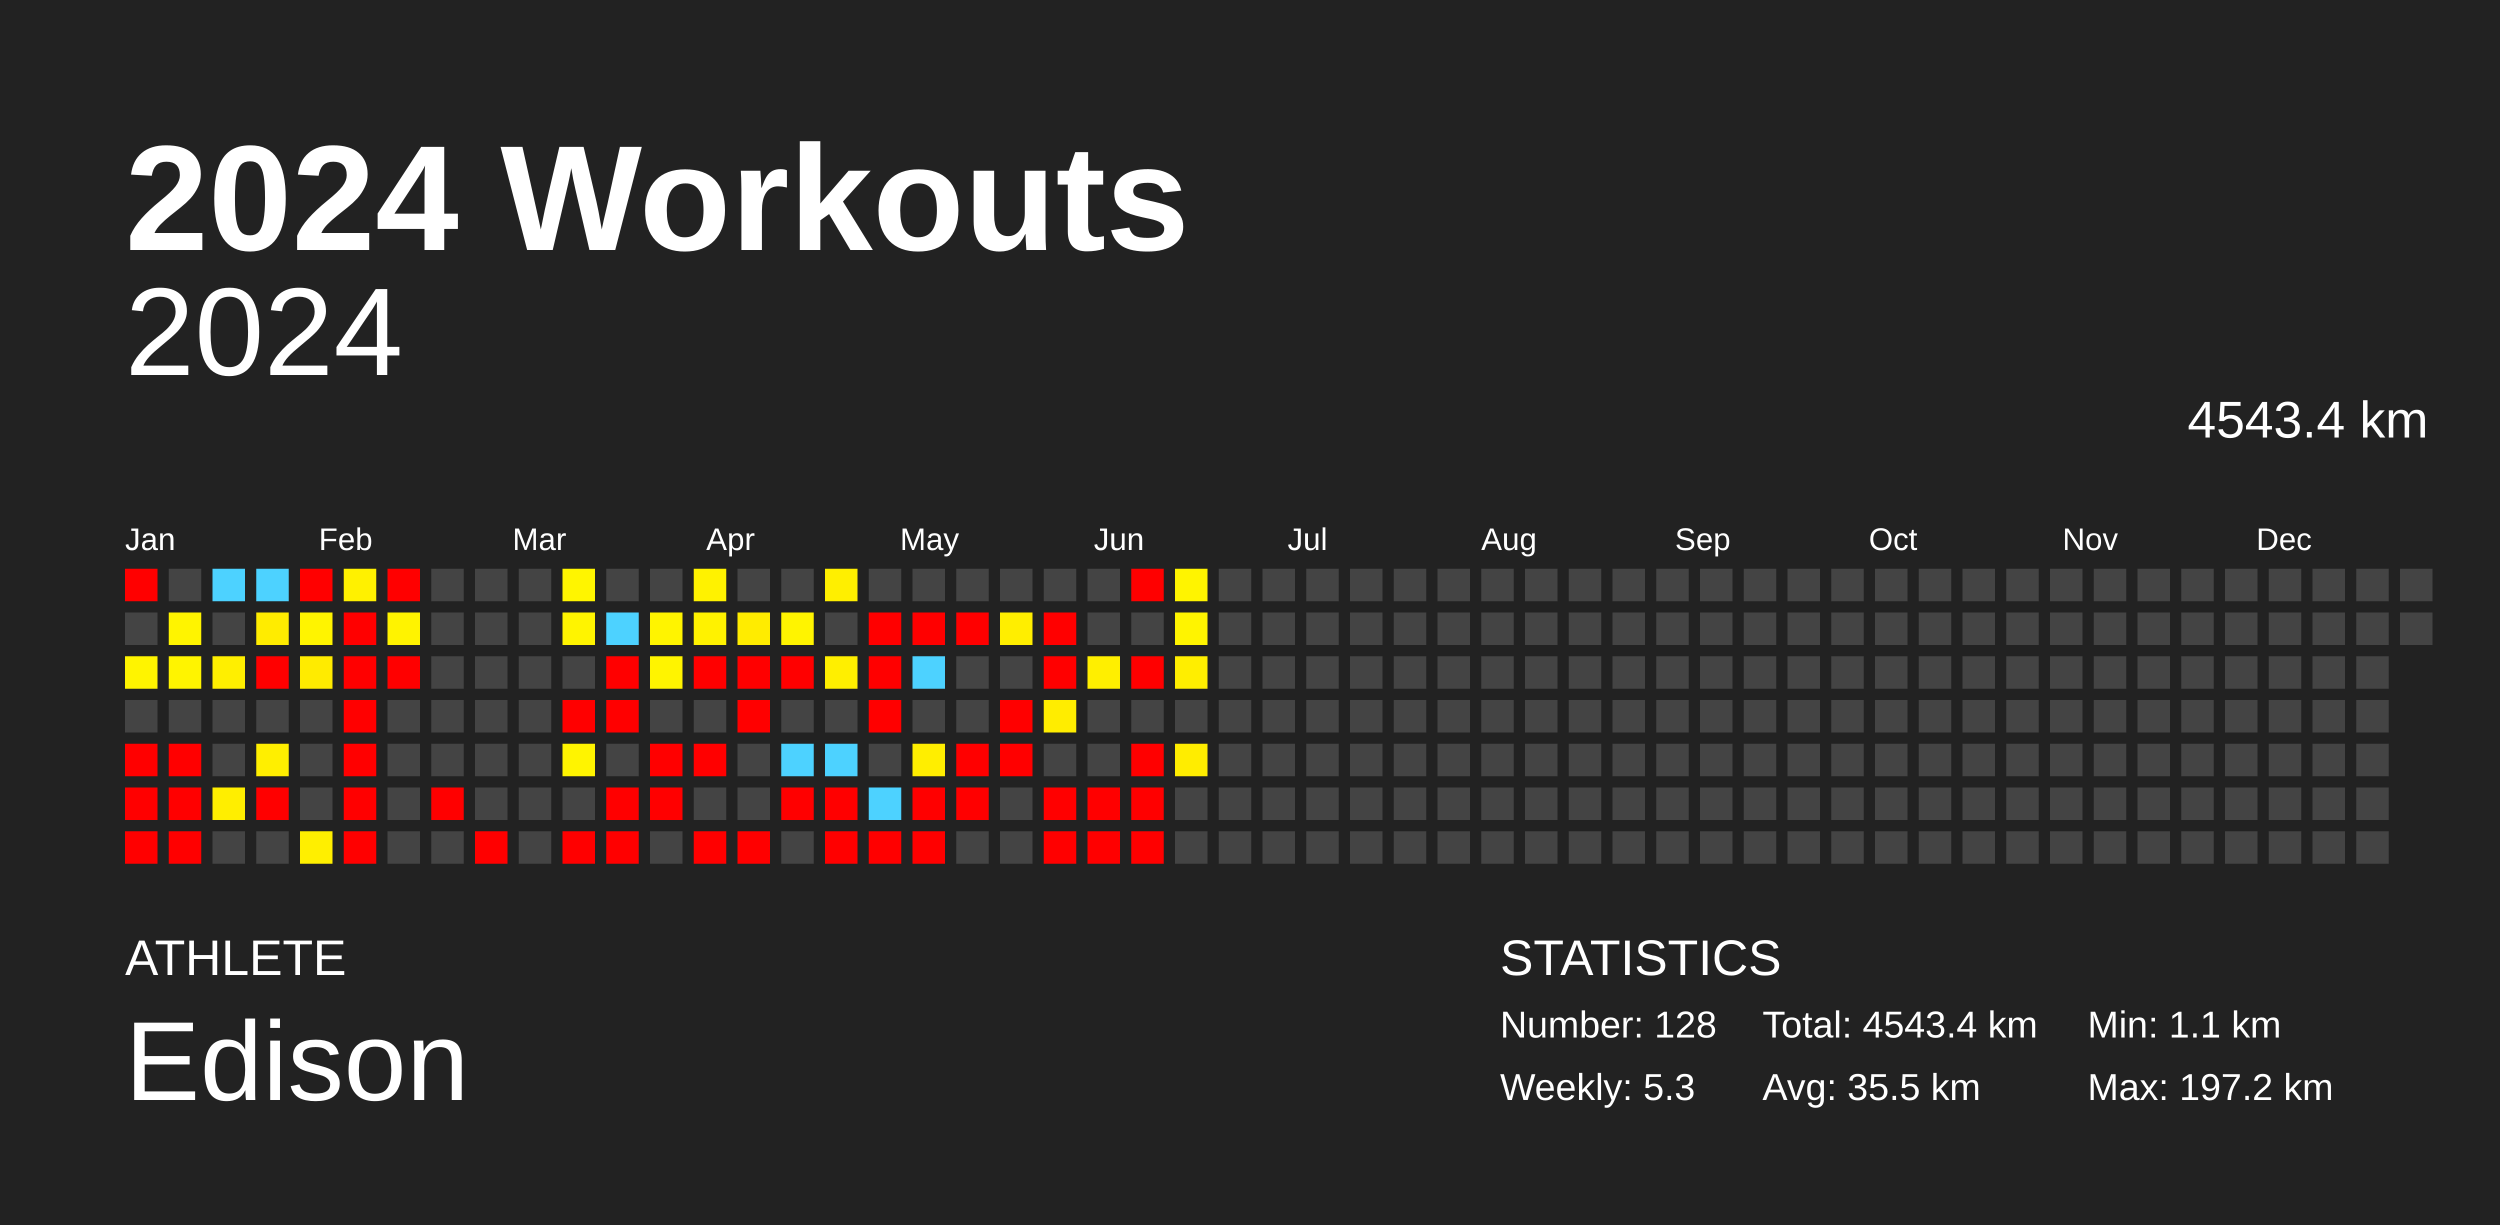
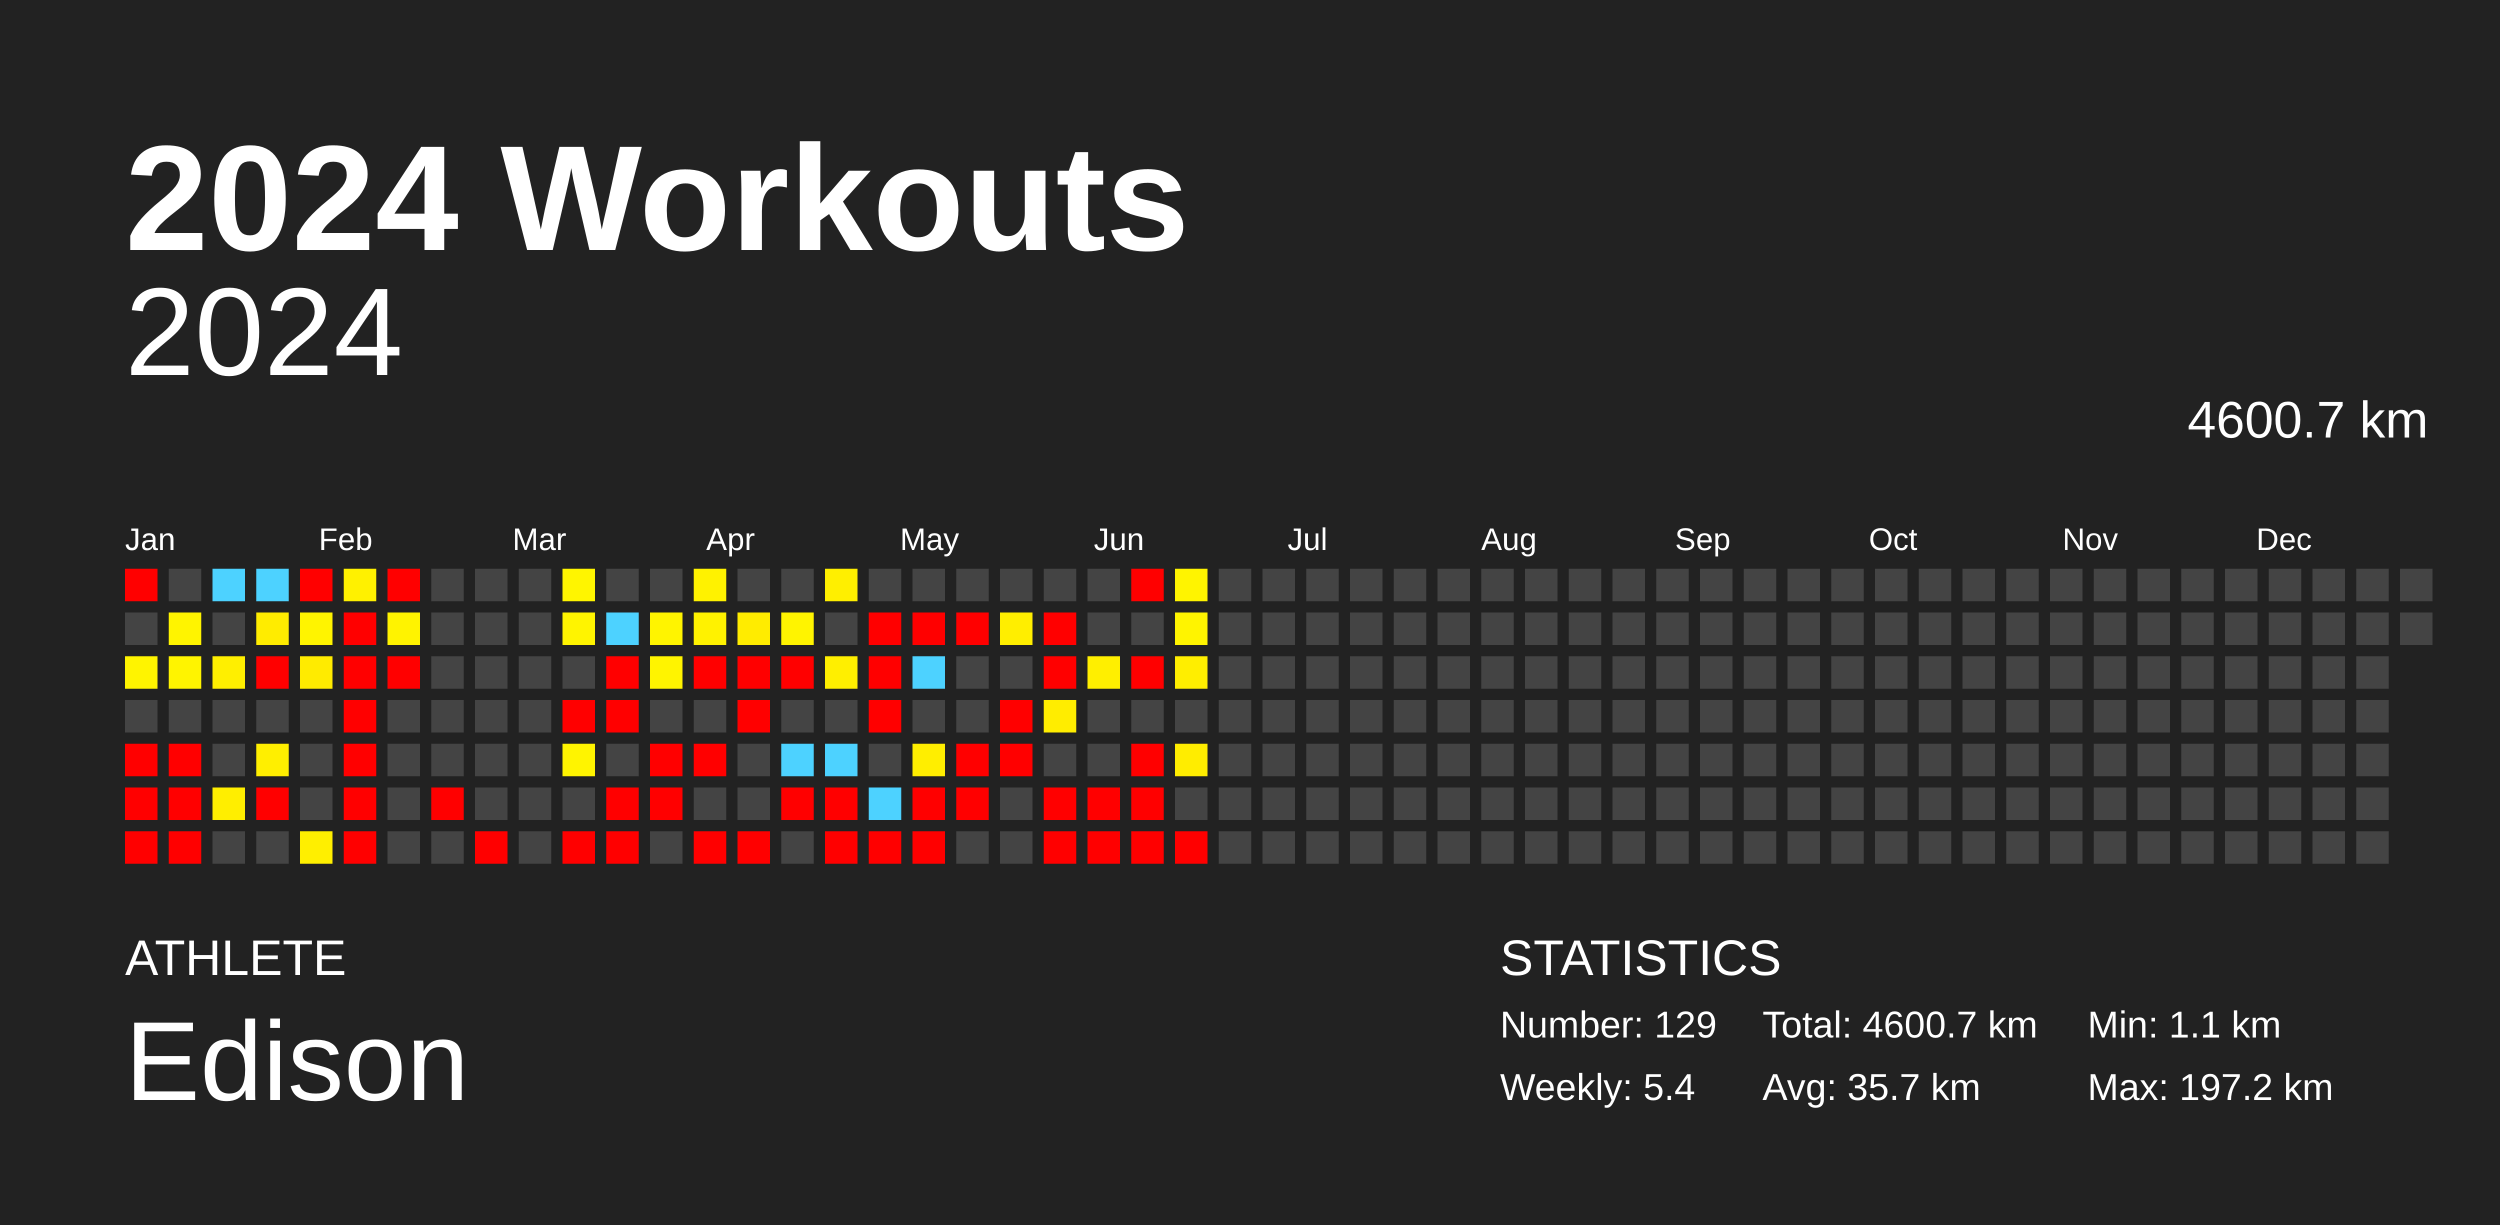
<svg xmlns="http://www.w3.org/2000/svg" baseProfile="full" height="98mm" version="1.1" viewBox="0,0,200,98" width="200mm">
  <defs />
  <rect fill="#222222" height="98" width="200" x="0" y="0" />
  <text fill="#FFFFFF" style="font-size:12px; font-family:Arial; font-weight:bold;" x="10" y="20">2024 Workouts</text>
  <text fill="#FFFFFF" style="font-size:4px; font-family:Arial" x="10" y="78">ATHLETE</text>
  <text fill="#FFFFFF" style="font-size:9px; font-family:Arial" x="10" y="88">Edison</text>
  <text fill="#FFFFFF" style="font-size:4px; font-family:Arial" x="120" y="78">STATISTICS</text>
-   <text fill="#FFFFFF" style="font-size:3px; font-family:Arial" x="120" y="83">Number: 128</text>
-   <text fill="#FFFFFF" style="font-size:3px; font-family:Arial" x="120" y="88">Weekly: 5.3</text>
-   <text fill="#FFFFFF" style="font-size:3px; font-family:Arial" x="141" y="83">Total: 4543.4 km</text>
-   <text fill="#FFFFFF" style="font-size:3px; font-family:Arial" x="141" y="88">Avg: 35.5 km</text>
+   <text fill="#FFFFFF" style="font-size:3px; font-family:Arial" x="120" y="83">Number: 129</text>
+   <text fill="#FFFFFF" style="font-size:3px; font-family:Arial" x="120" y="88">Weekly: 5.4</text>
+   <text fill="#FFFFFF" style="font-size:3px; font-family:Arial" x="141" y="83">Total: 4600.7 km</text>
+   <text fill="#FFFFFF" style="font-size:3px; font-family:Arial" x="141" y="88">Avg: 35.7 km</text>
  <text fill="#FFFFFF" style="font-size:3px; font-family:Arial" x="167" y="83">Min: 1.1 km</text>
  <text fill="#FFFFFF" style="font-size:3px; font-family:Arial" x="167" y="88">Max: 197.2 km</text>
  <text alignment-baseline="hanging" fill="#FFFFFF" style="font-size:10.0px; font-family:Arial;" x="10" y="30">2024</text>
-   <text alignment-baseline="hanging" fill="#FFFFFF" style="font-size:4.125px; font-family:Arial;" x="175" y="35">4543.4 km</text>
+   <text alignment-baseline="hanging" fill="#FFFFFF" style="font-size:4.125px; font-family:Arial;" x="175" y="35">4600.7 km</text>
  <text fill="#FFFFFF" style="font-size:2.5px; font-family:Arial" x="10.0" y="44">Jan</text>
  <text fill="#FFFFFF" style="font-size:2.5px; font-family:Arial" x="25.5" y="44">Feb</text>
  <text fill="#FFFFFF" style="font-size:2.5px; font-family:Arial" x="41.0" y="44">Mar</text>
  <text fill="#FFFFFF" style="font-size:2.5px; font-family:Arial" x="56.5" y="44">Apr</text>
  <text fill="#FFFFFF" style="font-size:2.5px; font-family:Arial" x="72.0" y="44">May</text>
  <text fill="#FFFFFF" style="font-size:2.5px; font-family:Arial" x="87.5" y="44">Jun</text>
  <text fill="#FFFFFF" style="font-size:2.5px; font-family:Arial" x="103.0" y="44">Jul</text>
  <text fill="#FFFFFF" style="font-size:2.5px; font-family:Arial" x="118.5" y="44">Aug</text>
  <text fill="#FFFFFF" style="font-size:2.5px; font-family:Arial" x="134.0" y="44">Sep</text>
  <text fill="#FFFFFF" style="font-size:2.5px; font-family:Arial" x="149.5" y="44">Oct</text>
  <text fill="#FFFFFF" style="font-size:2.5px; font-family:Arial" x="165.0" y="44">Nov</text>
  <text fill="#FFFFFF" style="font-size:2.5px; font-family:Arial" x="180.5" y="44">Dec</text>
  <rect fill="red" height="2.6" width="2.6" x="10.0" y="45.5" />
  <rect fill="#444444" height="2.6" width="2.6" x="10.0" y="49.0" />
  <rect fill="#fff400" height="2.6" width="2.6" x="10.0" y="52.5" />
  <rect fill="#444444" height="2.6" width="2.6" x="10.0" y="56.0" />
  <rect fill="red" height="2.6" width="2.6" x="10.0" y="59.5" />
  <rect fill="red" height="2.6" width="2.6" x="10.0" y="63.0" />
  <rect fill="red" height="2.6" width="2.6" x="10.0" y="66.5" />
  <rect fill="#444444" height="2.6" width="2.6" x="13.5" y="45.5" />
  <rect fill="#fff400" height="2.6" width="2.6" x="13.5" y="49.0" />
  <rect fill="#fff400" height="2.6" width="2.6" x="13.5" y="52.5" />
  <rect fill="#444444" height="2.6" width="2.6" x="13.5" y="56.0" />
  <rect fill="red" height="2.6" width="2.6" x="13.5" y="59.5" />
  <rect fill="red" height="2.6" width="2.6" x="13.5" y="63.0" />
  <rect fill="red" height="2.6" width="2.6" x="13.5" y="66.5" />
  <rect fill="#4dd2ff" height="2.6" width="2.6" x="17.0" y="45.5" />
  <rect fill="#444444" height="2.6" width="2.6" x="17.0" y="49.0" />
  <rect fill="#ffef00" height="2.6" width="2.6" x="17.0" y="52.5" />
  <rect fill="#444444" height="2.6" width="2.6" x="17.0" y="56.0" />
  <rect fill="#444444" height="2.6" width="2.6" x="17.0" y="59.5" />
  <rect fill="#ffee00" height="2.6" width="2.6" x="17.0" y="63.0" />
  <rect fill="#444444" height="2.6" width="2.6" x="17.0" y="66.5" />
  <rect fill="#4dd2ff" height="2.6" width="2.6" x="20.5" y="45.5" />
  <rect fill="#ffec00" height="2.6" width="2.6" x="20.5" y="49.0" />
  <rect fill="red" height="2.6" width="2.6" x="20.5" y="52.5" />
  <rect fill="#444444" height="2.6" width="2.6" x="20.5" y="56.0" />
  <rect fill="#ffef00" height="2.6" width="2.6" x="20.5" y="59.5" />
  <rect fill="red" height="2.6" width="2.6" x="20.5" y="63.0" />
  <rect fill="#444444" height="2.6" width="2.6" x="20.5" y="66.5" />
  <rect fill="red" height="2.6" width="2.6" x="24.0" y="45.5" />
  <rect fill="#fff400" height="2.6" width="2.6" x="24.0" y="49.0" />
  <rect fill="#ffeb00" height="2.6" width="2.6" x="24.0" y="52.5" />
  <rect fill="#444444" height="2.6" width="2.6" x="24.0" y="56.0" />
  <rect fill="#444444" height="2.6" width="2.6" x="24.0" y="59.5" />
  <rect fill="#444444" height="2.6" width="2.6" x="24.0" y="63.0" />
  <rect fill="#ffef00" height="2.6" width="2.6" x="24.0" y="66.5" />
  <rect fill="#fff100" height="2.6" width="2.6" x="27.5" y="45.5" />
  <rect fill="red" height="2.6" width="2.6" x="27.5" y="49.0" />
  <rect fill="red" height="2.6" width="2.6" x="27.5" y="52.5" />
  <rect fill="red" height="2.6" width="2.6" x="27.5" y="56.0" />
  <rect fill="red" height="2.6" width="2.6" x="27.5" y="59.5" />
  <rect fill="red" height="2.6" width="2.6" x="27.5" y="63.0" />
  <rect fill="red" height="2.6" width="2.6" x="27.5" y="66.5" />
  <rect fill="red" height="2.6" width="2.6" x="31.0" y="45.5" />
  <rect fill="#fff300" height="2.6" width="2.6" x="31.0" y="49.0" />
  <rect fill="red" height="2.6" width="2.6" x="31.0" y="52.5" />
  <rect fill="#444444" height="2.6" width="2.6" x="31.0" y="56.0" />
  <rect fill="#444444" height="2.6" width="2.6" x="31.0" y="59.5" />
  <rect fill="#444444" height="2.6" width="2.6" x="31.0" y="63.0" />
  <rect fill="#444444" height="2.6" width="2.6" x="31.0" y="66.5" />
  <rect fill="#444444" height="2.6" width="2.6" x="34.5" y="45.5" />
  <rect fill="#444444" height="2.6" width="2.6" x="34.5" y="49.0" />
  <rect fill="#444444" height="2.6" width="2.6" x="34.5" y="52.5" />
  <rect fill="#444444" height="2.6" width="2.6" x="34.5" y="56.0" />
  <rect fill="#444444" height="2.6" width="2.6" x="34.5" y="59.5" />
  <rect fill="red" height="2.6" width="2.6" x="34.5" y="63.0" />
  <rect fill="#444444" height="2.6" width="2.6" x="34.5" y="66.5" />
  <rect fill="#444444" height="2.6" width="2.6" x="38.0" y="45.5" />
  <rect fill="#444444" height="2.6" width="2.6" x="38.0" y="49.0" />
  <rect fill="#444444" height="2.6" width="2.6" x="38.0" y="52.5" />
  <rect fill="#444444" height="2.6" width="2.6" x="38.0" y="56.0" />
  <rect fill="#444444" height="2.6" width="2.6" x="38.0" y="59.5" />
  <rect fill="#444444" height="2.6" width="2.6" x="38.0" y="63.0" />
  <rect fill="red" height="2.6" width="2.6" x="38.0" y="66.5" />
  <rect fill="#444444" height="2.6" width="2.6" x="41.5" y="45.5" />
  <rect fill="#444444" height="2.6" width="2.6" x="41.5" y="49.0" />
  <rect fill="#444444" height="2.6" width="2.6" x="41.5" y="52.5" />
  <rect fill="#444444" height="2.6" width="2.6" x="41.5" y="56.0" />
  <rect fill="#444444" height="2.6" width="2.6" x="41.5" y="59.5" />
  <rect fill="#444444" height="2.6" width="2.6" x="41.5" y="63.0" />
  <rect fill="#444444" height="2.6" width="2.6" x="41.5" y="66.5" />
  <rect fill="#fff500" height="2.6" width="2.6" x="45.0" y="45.5" />
  <rect fill="#fff400" height="2.6" width="2.6" x="45.0" y="49.0" />
  <rect fill="#444444" height="2.6" width="2.6" x="45.0" y="52.5" />
  <rect fill="red" height="2.6" width="2.6" x="45.0" y="56.0" />
  <rect fill="#fff400" height="2.6" width="2.6" x="45.0" y="59.5" />
  <rect fill="#444444" height="2.6" width="2.6" x="45.0" y="63.0" />
  <rect fill="red" height="2.6" width="2.6" x="45.0" y="66.5" />
  <rect fill="#444444" height="2.6" width="2.6" x="48.5" y="45.5" />
  <rect fill="#4dd2ff" height="2.6" width="2.6" x="48.5" y="49.0" />
  <rect fill="red" height="2.6" width="2.6" x="48.5" y="52.5" />
  <rect fill="red" height="2.6" width="2.6" x="48.5" y="56.0" />
  <rect fill="#444444" height="2.6" width="2.6" x="48.5" y="59.5" />
  <rect fill="red" height="2.6" width="2.6" x="48.5" y="63.0" />
  <rect fill="red" height="2.6" width="2.6" x="48.5" y="66.5" />
  <rect fill="#444444" height="2.6" width="2.6" x="52.0" y="45.5" />
  <rect fill="#fff400" height="2.6" width="2.6" x="52.0" y="49.0" />
  <rect fill="#fff400" height="2.6" width="2.6" x="52.0" y="52.5" />
  <rect fill="#444444" height="2.6" width="2.6" x="52.0" y="56.0" />
  <rect fill="red" height="2.6" width="2.6" x="52.0" y="59.5" />
  <rect fill="red" height="2.6" width="2.6" x="52.0" y="63.0" />
  <rect fill="#444444" height="2.6" width="2.6" x="52.0" y="66.5" />
  <rect fill="#fff200" height="2.6" width="2.6" x="55.5" y="45.5" />
  <rect fill="#fff200" height="2.6" width="2.6" x="55.5" y="49.0" />
  <rect fill="red" height="2.6" width="2.6" x="55.5" y="52.5" />
  <rect fill="#444444" height="2.6" width="2.6" x="55.5" y="56.0" />
  <rect fill="red" height="2.6" width="2.6" x="55.5" y="59.5" />
  <rect fill="#444444" height="2.6" width="2.6" x="55.5" y="63.0" />
  <rect fill="red" height="2.6" width="2.6" x="55.5" y="66.5" />
  <rect fill="#444444" height="2.6" width="2.6" x="59.0" y="45.5" />
  <rect fill="#ffec00" height="2.6" width="2.6" x="59.0" y="49.0" />
  <rect fill="red" height="2.6" width="2.6" x="59.0" y="52.5" />
  <rect fill="red" height="2.6" width="2.6" x="59.0" y="56.0" />
  <rect fill="#444444" height="2.6" width="2.6" x="59.0" y="59.5" />
  <rect fill="#444444" height="2.6" width="2.6" x="59.0" y="63.0" />
  <rect fill="red" height="2.6" width="2.6" x="59.0" y="66.5" />
  <rect fill="#444444" height="2.6" width="2.6" x="62.5" y="45.5" />
  <rect fill="#fff400" height="2.6" width="2.6" x="62.5" y="49.0" />
  <rect fill="red" height="2.6" width="2.6" x="62.5" y="52.5" />
  <rect fill="#444444" height="2.6" width="2.6" x="62.5" y="56.0" />
  <rect fill="#4dd2ff" height="2.6" width="2.6" x="62.5" y="59.5" />
  <rect fill="red" height="2.6" width="2.6" x="62.5" y="63.0" />
  <rect fill="#444444" height="2.6" width="2.6" x="62.5" y="66.5" />
  <rect fill="#ffef00" height="2.6" width="2.6" x="66.0" y="45.5" />
  <rect fill="#444444" height="2.6" width="2.6" x="66.0" y="49.0" />
  <rect fill="#ffef00" height="2.6" width="2.6" x="66.0" y="52.5" />
  <rect fill="#444444" height="2.6" width="2.6" x="66.0" y="56.0" />
  <rect fill="#4dd2ff" height="2.6" width="2.6" x="66.0" y="59.5" />
  <rect fill="red" height="2.6" width="2.6" x="66.0" y="63.0" />
  <rect fill="red" height="2.6" width="2.6" x="66.0" y="66.5" />
  <rect fill="#444444" height="2.6" width="2.6" x="69.5" y="45.5" />
  <rect fill="red" height="2.6" width="2.6" x="69.5" y="49.0" />
  <rect fill="red" height="2.6" width="2.6" x="69.5" y="52.5" />
  <rect fill="red" height="2.6" width="2.6" x="69.5" y="56.0" />
  <rect fill="#444444" height="2.6" width="2.6" x="69.5" y="59.5" />
  <rect fill="#4dd2ff" height="2.6" width="2.6" x="69.5" y="63.0" />
  <rect fill="red" height="2.6" width="2.6" x="69.5" y="66.5" />
  <rect fill="#444444" height="2.6" width="2.6" x="73.0" y="45.5" />
  <rect fill="red" height="2.6" width="2.6" x="73.0" y="49.0" />
  <rect fill="#4dd2ff" height="2.6" width="2.6" x="73.0" y="52.5" />
  <rect fill="#444444" height="2.6" width="2.6" x="73.0" y="56.0" />
  <rect fill="#ffee00" height="2.6" width="2.6" x="73.0" y="59.5" />
  <rect fill="red" height="2.6" width="2.6" x="73.0" y="63.0" />
  <rect fill="red" height="2.6" width="2.6" x="73.0" y="66.5" />
  <rect fill="#444444" height="2.6" width="2.6" x="76.5" y="45.5" />
  <rect fill="red" height="2.6" width="2.6" x="76.5" y="49.0" />
  <rect fill="#444444" height="2.6" width="2.6" x="76.5" y="52.5" />
  <rect fill="#444444" height="2.6" width="2.6" x="76.5" y="56.0" />
  <rect fill="red" height="2.6" width="2.6" x="76.5" y="59.5" />
  <rect fill="red" height="2.6" width="2.6" x="76.5" y="63.0" />
  <rect fill="#444444" height="2.6" width="2.6" x="76.5" y="66.5" />
  <rect fill="#444444" height="2.6" width="2.6" x="80.0" y="45.5" />
  <rect fill="#ffee00" height="2.6" width="2.6" x="80.0" y="49.0" />
  <rect fill="#444444" height="2.6" width="2.6" x="80.0" y="52.5" />
  <rect fill="red" height="2.6" width="2.6" x="80.0" y="56.0" />
  <rect fill="red" height="2.6" width="2.6" x="80.0" y="59.5" />
  <rect fill="#444444" height="2.6" width="2.6" x="80.0" y="63.0" />
  <rect fill="#444444" height="2.6" width="2.6" x="80.0" y="66.5" />
  <rect fill="#444444" height="2.6" width="2.6" x="83.5" y="45.5" />
  <rect fill="red" height="2.6" width="2.6" x="83.5" y="49.0" />
  <rect fill="red" height="2.6" width="2.6" x="83.5" y="52.5" />
  <rect fill="#ffed00" height="2.6" width="2.6" x="83.5" y="56.0" />
  <rect fill="#444444" height="2.6" width="2.6" x="83.5" y="59.5" />
  <rect fill="red" height="2.6" width="2.6" x="83.5" y="63.0" />
  <rect fill="red" height="2.6" width="2.6" x="83.5" y="66.5" />
  <rect fill="#444444" height="2.6" width="2.6" x="87.0" y="45.5" />
  <rect fill="#444444" height="2.6" width="2.6" x="87.0" y="49.0" />
  <rect fill="#ffef00" height="2.6" width="2.6" x="87.0" y="52.5" />
  <rect fill="#444444" height="2.6" width="2.6" x="87.0" y="56.0" />
  <rect fill="#444444" height="2.6" width="2.6" x="87.0" y="59.5" />
  <rect fill="red" height="2.6" width="2.6" x="87.0" y="63.0" />
  <rect fill="red" height="2.6" width="2.6" x="87.0" y="66.5" />
  <rect fill="red" height="2.6" width="2.6" x="90.5" y="45.5" />
  <rect fill="#444444" height="2.6" width="2.6" x="90.5" y="49.0" />
  <rect fill="red" height="2.6" width="2.6" x="90.5" y="52.5" />
  <rect fill="#444444" height="2.6" width="2.6" x="90.5" y="56.0" />
  <rect fill="red" height="2.6" width="2.6" x="90.5" y="59.5" />
  <rect fill="red" height="2.6" width="2.6" x="90.5" y="63.0" />
  <rect fill="red" height="2.6" width="2.6" x="90.5" y="66.5" />
  <rect fill="#fff400" height="2.6" width="2.6" x="94.0" y="45.5" />
  <rect fill="#fff400" height="2.6" width="2.6" x="94.0" y="49.0" />
  <rect fill="#ffee00" height="2.6" width="2.6" x="94.0" y="52.5" />
  <rect fill="#444444" height="2.6" width="2.6" x="94.0" y="56.0" />
  <rect fill="#ffed00" height="2.6" width="2.6" x="94.0" y="59.5" />
  <rect fill="#444444" height="2.6" width="2.6" x="94.0" y="63.0" />
-   <rect fill="#444444" height="2.6" width="2.6" x="94.0" y="66.5" />
+   <rect fill="red" height="2.6" width="2.6" x="94.0" y="66.5" />
  <rect fill="#444444" height="2.6" width="2.6" x="97.5" y="45.5" />
  <rect fill="#444444" height="2.6" width="2.6" x="97.5" y="49.0" />
  <rect fill="#444444" height="2.6" width="2.6" x="97.5" y="52.5" />
  <rect fill="#444444" height="2.6" width="2.6" x="97.5" y="56.0" />
  <rect fill="#444444" height="2.6" width="2.6" x="97.5" y="59.5" />
  <rect fill="#444444" height="2.6" width="2.6" x="97.5" y="63.0" />
  <rect fill="#444444" height="2.6" width="2.6" x="97.5" y="66.5" />
  <rect fill="#444444" height="2.6" width="2.6" x="101.0" y="45.5" />
  <rect fill="#444444" height="2.6" width="2.6" x="101.0" y="49.0" />
  <rect fill="#444444" height="2.6" width="2.6" x="101.0" y="52.5" />
  <rect fill="#444444" height="2.6" width="2.6" x="101.0" y="56.0" />
  <rect fill="#444444" height="2.6" width="2.6" x="101.0" y="59.5" />
  <rect fill="#444444" height="2.6" width="2.6" x="101.0" y="63.0" />
  <rect fill="#444444" height="2.6" width="2.6" x="101.0" y="66.5" />
  <rect fill="#444444" height="2.6" width="2.6" x="104.5" y="45.5" />
  <rect fill="#444444" height="2.6" width="2.6" x="104.5" y="49.0" />
  <rect fill="#444444" height="2.6" width="2.6" x="104.5" y="52.5" />
  <rect fill="#444444" height="2.6" width="2.6" x="104.5" y="56.0" />
  <rect fill="#444444" height="2.6" width="2.6" x="104.5" y="59.5" />
  <rect fill="#444444" height="2.6" width="2.6" x="104.5" y="63.0" />
  <rect fill="#444444" height="2.6" width="2.6" x="104.5" y="66.5" />
  <rect fill="#444444" height="2.6" width="2.6" x="108.0" y="45.5" />
  <rect fill="#444444" height="2.6" width="2.6" x="108.0" y="49.0" />
  <rect fill="#444444" height="2.6" width="2.6" x="108.0" y="52.5" />
  <rect fill="#444444" height="2.6" width="2.6" x="108.0" y="56.0" />
  <rect fill="#444444" height="2.6" width="2.6" x="108.0" y="59.5" />
  <rect fill="#444444" height="2.6" width="2.6" x="108.0" y="63.0" />
  <rect fill="#444444" height="2.6" width="2.6" x="108.0" y="66.5" />
  <rect fill="#444444" height="2.6" width="2.6" x="111.5" y="45.5" />
  <rect fill="#444444" height="2.6" width="2.6" x="111.5" y="49.0" />
  <rect fill="#444444" height="2.6" width="2.6" x="111.5" y="52.5" />
  <rect fill="#444444" height="2.6" width="2.6" x="111.5" y="56.0" />
  <rect fill="#444444" height="2.6" width="2.6" x="111.5" y="59.5" />
  <rect fill="#444444" height="2.6" width="2.6" x="111.5" y="63.0" />
  <rect fill="#444444" height="2.6" width="2.6" x="111.5" y="66.5" />
  <rect fill="#444444" height="2.6" width="2.6" x="115.0" y="45.5" />
  <rect fill="#444444" height="2.6" width="2.6" x="115.0" y="49.0" />
  <rect fill="#444444" height="2.6" width="2.6" x="115.0" y="52.5" />
  <rect fill="#444444" height="2.6" width="2.6" x="115.0" y="56.0" />
  <rect fill="#444444" height="2.6" width="2.6" x="115.0" y="59.5" />
  <rect fill="#444444" height="2.6" width="2.6" x="115.0" y="63.0" />
  <rect fill="#444444" height="2.6" width="2.6" x="115.0" y="66.5" />
  <rect fill="#444444" height="2.6" width="2.6" x="118.5" y="45.5" />
  <rect fill="#444444" height="2.6" width="2.6" x="118.5" y="49.0" />
  <rect fill="#444444" height="2.6" width="2.6" x="118.5" y="52.5" />
  <rect fill="#444444" height="2.6" width="2.6" x="118.5" y="56.0" />
  <rect fill="#444444" height="2.6" width="2.6" x="118.5" y="59.5" />
  <rect fill="#444444" height="2.6" width="2.6" x="118.5" y="63.0" />
  <rect fill="#444444" height="2.6" width="2.6" x="118.5" y="66.5" />
  <rect fill="#444444" height="2.6" width="2.6" x="122.0" y="45.5" />
  <rect fill="#444444" height="2.6" width="2.6" x="122.0" y="49.0" />
  <rect fill="#444444" height="2.6" width="2.6" x="122.0" y="52.5" />
  <rect fill="#444444" height="2.6" width="2.6" x="122.0" y="56.0" />
  <rect fill="#444444" height="2.6" width="2.6" x="122.0" y="59.5" />
  <rect fill="#444444" height="2.6" width="2.6" x="122.0" y="63.0" />
  <rect fill="#444444" height="2.6" width="2.6" x="122.0" y="66.5" />
  <rect fill="#444444" height="2.6" width="2.6" x="125.5" y="45.5" />
  <rect fill="#444444" height="2.6" width="2.6" x="125.5" y="49.0" />
  <rect fill="#444444" height="2.6" width="2.6" x="125.5" y="52.5" />
  <rect fill="#444444" height="2.6" width="2.6" x="125.5" y="56.0" />
  <rect fill="#444444" height="2.6" width="2.6" x="125.5" y="59.5" />
  <rect fill="#444444" height="2.6" width="2.6" x="125.5" y="63.0" />
  <rect fill="#444444" height="2.6" width="2.6" x="125.5" y="66.5" />
  <rect fill="#444444" height="2.6" width="2.6" x="129.0" y="45.5" />
  <rect fill="#444444" height="2.6" width="2.6" x="129.0" y="49.0" />
  <rect fill="#444444" height="2.6" width="2.6" x="129.0" y="52.5" />
  <rect fill="#444444" height="2.6" width="2.6" x="129.0" y="56.0" />
  <rect fill="#444444" height="2.6" width="2.6" x="129.0" y="59.5" />
  <rect fill="#444444" height="2.6" width="2.6" x="129.0" y="63.0" />
  <rect fill="#444444" height="2.6" width="2.6" x="129.0" y="66.5" />
  <rect fill="#444444" height="2.6" width="2.6" x="132.5" y="45.5" />
  <rect fill="#444444" height="2.6" width="2.6" x="132.5" y="49.0" />
  <rect fill="#444444" height="2.6" width="2.6" x="132.5" y="52.5" />
  <rect fill="#444444" height="2.6" width="2.6" x="132.5" y="56.0" />
  <rect fill="#444444" height="2.6" width="2.6" x="132.5" y="59.5" />
  <rect fill="#444444" height="2.6" width="2.6" x="132.5" y="63.0" />
  <rect fill="#444444" height="2.6" width="2.6" x="132.5" y="66.5" />
  <rect fill="#444444" height="2.6" width="2.6" x="136.0" y="45.5" />
  <rect fill="#444444" height="2.6" width="2.6" x="136.0" y="49.0" />
  <rect fill="#444444" height="2.6" width="2.6" x="136.0" y="52.5" />
  <rect fill="#444444" height="2.6" width="2.6" x="136.0" y="56.0" />
  <rect fill="#444444" height="2.6" width="2.6" x="136.0" y="59.5" />
  <rect fill="#444444" height="2.6" width="2.6" x="136.0" y="63.0" />
  <rect fill="#444444" height="2.6" width="2.6" x="136.0" y="66.5" />
  <rect fill="#444444" height="2.6" width="2.6" x="139.5" y="45.5" />
  <rect fill="#444444" height="2.6" width="2.6" x="139.5" y="49.0" />
  <rect fill="#444444" height="2.6" width="2.6" x="139.5" y="52.5" />
  <rect fill="#444444" height="2.6" width="2.6" x="139.5" y="56.0" />
  <rect fill="#444444" height="2.6" width="2.6" x="139.5" y="59.5" />
  <rect fill="#444444" height="2.6" width="2.6" x="139.5" y="63.0" />
  <rect fill="#444444" height="2.6" width="2.6" x="139.5" y="66.5" />
  <rect fill="#444444" height="2.6" width="2.6" x="143.0" y="45.5" />
  <rect fill="#444444" height="2.6" width="2.6" x="143.0" y="49.0" />
  <rect fill="#444444" height="2.6" width="2.6" x="143.0" y="52.5" />
  <rect fill="#444444" height="2.6" width="2.6" x="143.0" y="56.0" />
  <rect fill="#444444" height="2.6" width="2.6" x="143.0" y="59.5" />
  <rect fill="#444444" height="2.6" width="2.6" x="143.0" y="63.0" />
  <rect fill="#444444" height="2.6" width="2.6" x="143.0" y="66.5" />
  <rect fill="#444444" height="2.6" width="2.6" x="146.5" y="45.5" />
  <rect fill="#444444" height="2.6" width="2.6" x="146.5" y="49.0" />
  <rect fill="#444444" height="2.6" width="2.6" x="146.5" y="52.5" />
  <rect fill="#444444" height="2.6" width="2.6" x="146.5" y="56.0" />
  <rect fill="#444444" height="2.6" width="2.6" x="146.5" y="59.5" />
  <rect fill="#444444" height="2.6" width="2.6" x="146.5" y="63.0" />
  <rect fill="#444444" height="2.6" width="2.6" x="146.5" y="66.5" />
  <rect fill="#444444" height="2.6" width="2.6" x="150.0" y="45.5" />
  <rect fill="#444444" height="2.6" width="2.6" x="150.0" y="49.0" />
  <rect fill="#444444" height="2.6" width="2.6" x="150.0" y="52.5" />
  <rect fill="#444444" height="2.6" width="2.6" x="150.0" y="56.0" />
  <rect fill="#444444" height="2.6" width="2.6" x="150.0" y="59.5" />
  <rect fill="#444444" height="2.6" width="2.6" x="150.0" y="63.0" />
  <rect fill="#444444" height="2.6" width="2.6" x="150.0" y="66.5" />
  <rect fill="#444444" height="2.6" width="2.6" x="153.5" y="45.5" />
  <rect fill="#444444" height="2.6" width="2.6" x="153.5" y="49.0" />
  <rect fill="#444444" height="2.6" width="2.6" x="153.5" y="52.5" />
  <rect fill="#444444" height="2.6" width="2.6" x="153.5" y="56.0" />
  <rect fill="#444444" height="2.6" width="2.6" x="153.5" y="59.5" />
  <rect fill="#444444" height="2.6" width="2.6" x="153.5" y="63.0" />
  <rect fill="#444444" height="2.6" width="2.6" x="153.5" y="66.5" />
  <rect fill="#444444" height="2.6" width="2.6" x="157.0" y="45.5" />
  <rect fill="#444444" height="2.6" width="2.6" x="157.0" y="49.0" />
  <rect fill="#444444" height="2.6" width="2.6" x="157.0" y="52.5" />
  <rect fill="#444444" height="2.6" width="2.6" x="157.0" y="56.0" />
  <rect fill="#444444" height="2.6" width="2.6" x="157.0" y="59.5" />
  <rect fill="#444444" height="2.6" width="2.6" x="157.0" y="63.0" />
  <rect fill="#444444" height="2.6" width="2.6" x="157.0" y="66.5" />
  <rect fill="#444444" height="2.6" width="2.6" x="160.5" y="45.5" />
  <rect fill="#444444" height="2.6" width="2.6" x="160.5" y="49.0" />
  <rect fill="#444444" height="2.6" width="2.6" x="160.5" y="52.5" />
  <rect fill="#444444" height="2.6" width="2.6" x="160.5" y="56.0" />
  <rect fill="#444444" height="2.6" width="2.6" x="160.5" y="59.5" />
  <rect fill="#444444" height="2.6" width="2.6" x="160.5" y="63.0" />
  <rect fill="#444444" height="2.6" width="2.6" x="160.5" y="66.5" />
  <rect fill="#444444" height="2.6" width="2.6" x="164.0" y="45.5" />
  <rect fill="#444444" height="2.6" width="2.6" x="164.0" y="49.0" />
  <rect fill="#444444" height="2.6" width="2.6" x="164.0" y="52.5" />
  <rect fill="#444444" height="2.6" width="2.6" x="164.0" y="56.0" />
  <rect fill="#444444" height="2.6" width="2.6" x="164.0" y="59.5" />
  <rect fill="#444444" height="2.6" width="2.6" x="164.0" y="63.0" />
  <rect fill="#444444" height="2.6" width="2.6" x="164.0" y="66.5" />
  <rect fill="#444444" height="2.6" width="2.6" x="167.5" y="45.5" />
  <rect fill="#444444" height="2.6" width="2.6" x="167.5" y="49.0" />
  <rect fill="#444444" height="2.6" width="2.6" x="167.5" y="52.5" />
  <rect fill="#444444" height="2.6" width="2.6" x="167.5" y="56.0" />
  <rect fill="#444444" height="2.6" width="2.6" x="167.5" y="59.5" />
  <rect fill="#444444" height="2.6" width="2.6" x="167.5" y="63.0" />
  <rect fill="#444444" height="2.6" width="2.6" x="167.5" y="66.5" />
  <rect fill="#444444" height="2.6" width="2.6" x="171.0" y="45.5" />
  <rect fill="#444444" height="2.6" width="2.6" x="171.0" y="49.0" />
  <rect fill="#444444" height="2.6" width="2.6" x="171.0" y="52.5" />
  <rect fill="#444444" height="2.6" width="2.6" x="171.0" y="56.0" />
  <rect fill="#444444" height="2.6" width="2.6" x="171.0" y="59.5" />
  <rect fill="#444444" height="2.6" width="2.6" x="171.0" y="63.0" />
  <rect fill="#444444" height="2.6" width="2.6" x="171.0" y="66.5" />
  <rect fill="#444444" height="2.6" width="2.6" x="174.5" y="45.5" />
  <rect fill="#444444" height="2.6" width="2.6" x="174.5" y="49.0" />
  <rect fill="#444444" height="2.6" width="2.6" x="174.5" y="52.5" />
  <rect fill="#444444" height="2.6" width="2.6" x="174.5" y="56.0" />
  <rect fill="#444444" height="2.6" width="2.6" x="174.5" y="59.5" />
  <rect fill="#444444" height="2.6" width="2.6" x="174.5" y="63.0" />
  <rect fill="#444444" height="2.6" width="2.6" x="174.5" y="66.5" />
  <rect fill="#444444" height="2.6" width="2.6" x="178.0" y="45.5" />
  <rect fill="#444444" height="2.6" width="2.6" x="178.0" y="49.0" />
  <rect fill="#444444" height="2.6" width="2.6" x="178.0" y="52.5" />
  <rect fill="#444444" height="2.6" width="2.6" x="178.0" y="56.0" />
  <rect fill="#444444" height="2.6" width="2.6" x="178.0" y="59.5" />
  <rect fill="#444444" height="2.6" width="2.6" x="178.0" y="63.0" />
  <rect fill="#444444" height="2.6" width="2.6" x="178.0" y="66.5" />
  <rect fill="#444444" height="2.6" width="2.6" x="181.5" y="45.5" />
  <rect fill="#444444" height="2.6" width="2.6" x="181.5" y="49.0" />
  <rect fill="#444444" height="2.6" width="2.6" x="181.5" y="52.5" />
  <rect fill="#444444" height="2.6" width="2.6" x="181.5" y="56.0" />
  <rect fill="#444444" height="2.6" width="2.6" x="181.5" y="59.5" />
  <rect fill="#444444" height="2.6" width="2.6" x="181.5" y="63.0" />
  <rect fill="#444444" height="2.6" width="2.6" x="181.5" y="66.5" />
  <rect fill="#444444" height="2.6" width="2.6" x="185.0" y="45.5" />
  <rect fill="#444444" height="2.6" width="2.6" x="185.0" y="49.0" />
  <rect fill="#444444" height="2.6" width="2.6" x="185.0" y="52.5" />
  <rect fill="#444444" height="2.6" width="2.6" x="185.0" y="56.0" />
  <rect fill="#444444" height="2.6" width="2.6" x="185.0" y="59.5" />
  <rect fill="#444444" height="2.6" width="2.6" x="185.0" y="63.0" />
  <rect fill="#444444" height="2.6" width="2.6" x="185.0" y="66.5" />
  <rect fill="#444444" height="2.6" width="2.6" x="188.5" y="45.5" />
  <rect fill="#444444" height="2.6" width="2.6" x="188.5" y="49.0" />
  <rect fill="#444444" height="2.6" width="2.6" x="188.5" y="52.5" />
  <rect fill="#444444" height="2.6" width="2.6" x="188.5" y="56.0" />
  <rect fill="#444444" height="2.6" width="2.6" x="188.5" y="59.5" />
  <rect fill="#444444" height="2.6" width="2.6" x="188.5" y="63.0" />
  <rect fill="#444444" height="2.6" width="2.6" x="188.5" y="66.5" />
  <rect fill="#444444" height="2.6" width="2.6" x="192.0" y="45.5" />
  <rect fill="#444444" height="2.6" width="2.6" x="192.0" y="49.0" />
</svg>
